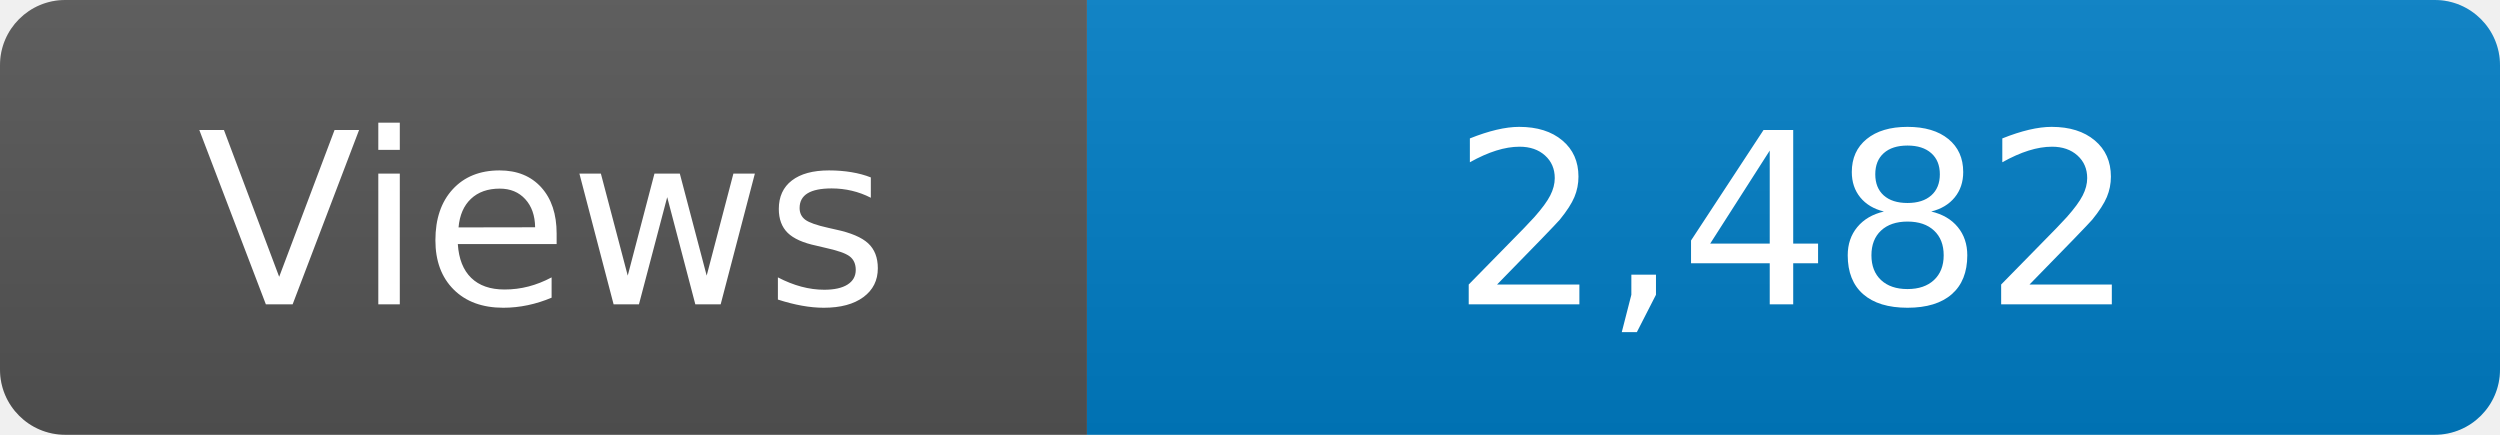
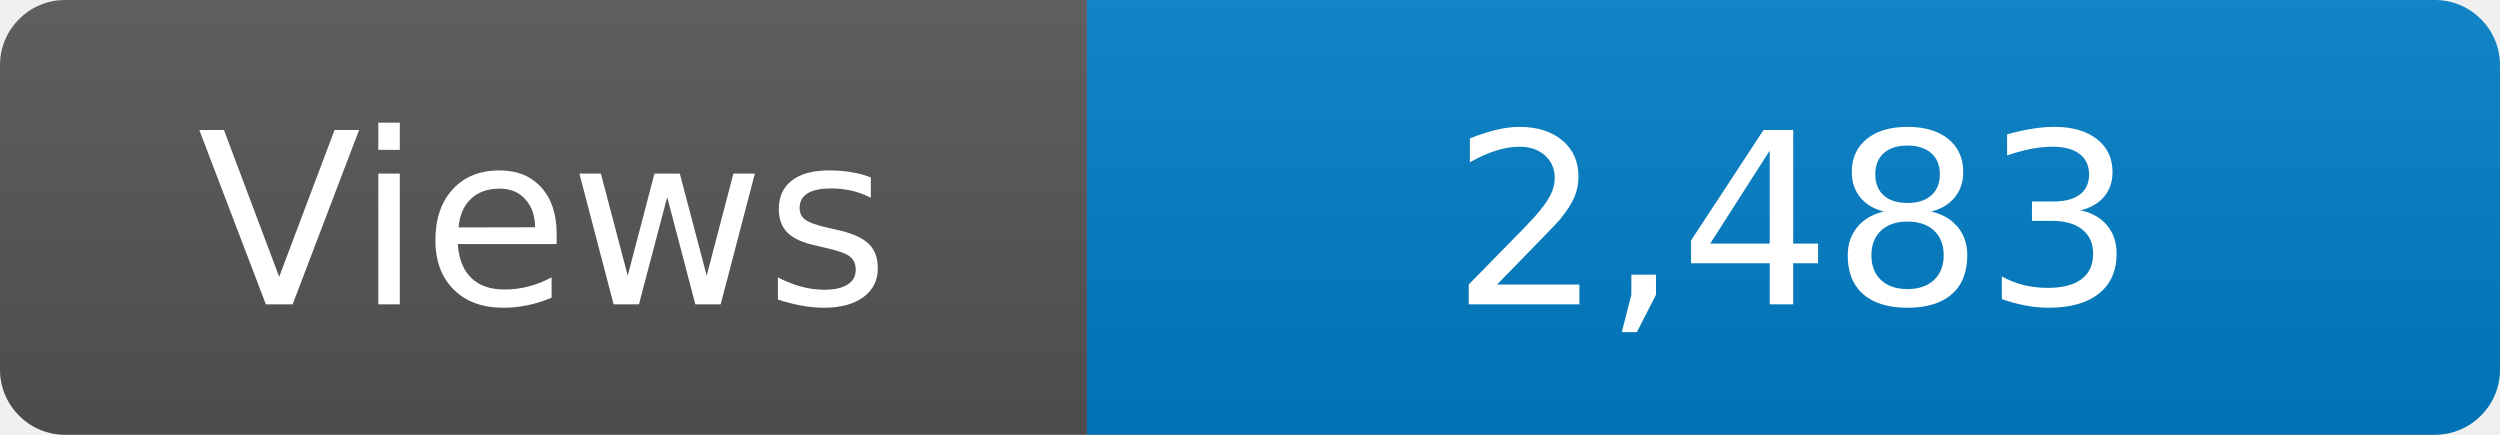
<svg xmlns="http://www.w3.org/2000/svg" width="115" height="20" role="img" aria-label="Maintained?: yes">
  <linearGradient id="s" x2="0" y2="100%">
    <stop offset="0" stop-color="#bbb" stop-opacity=".1" />
    <stop offset="1" stop-opacity=".1" />
  </linearGradient>
  <clipPath id="r">
    <rect width="115" height="20" rx="3" fill="#fff" />
  </clipPath>
  <g clip-path="url(#r)">
    <rect width="50" height="20" fill="#555" />
    <rect x="50" width="160" height="20" fill="#007ec6" />
    <rect width="115" height="20" fill="url(#s)" />
  </g>
  <g fill="#fff" text-anchor="middle" font-family="Verdana,Geneva,DejaVu Sans,sans-serif" font-size="110">
    <text x="250" y="140" transform="scale(.1)" fill="#fff">Views</text>
-     <text x="825" y="140" transform="scale(.1)" fill="#fff">2,482</text>
+     <text x="825" y="140" transform="scale(.1)" fill="#fff">2,483</text>
  </g>
</svg>
